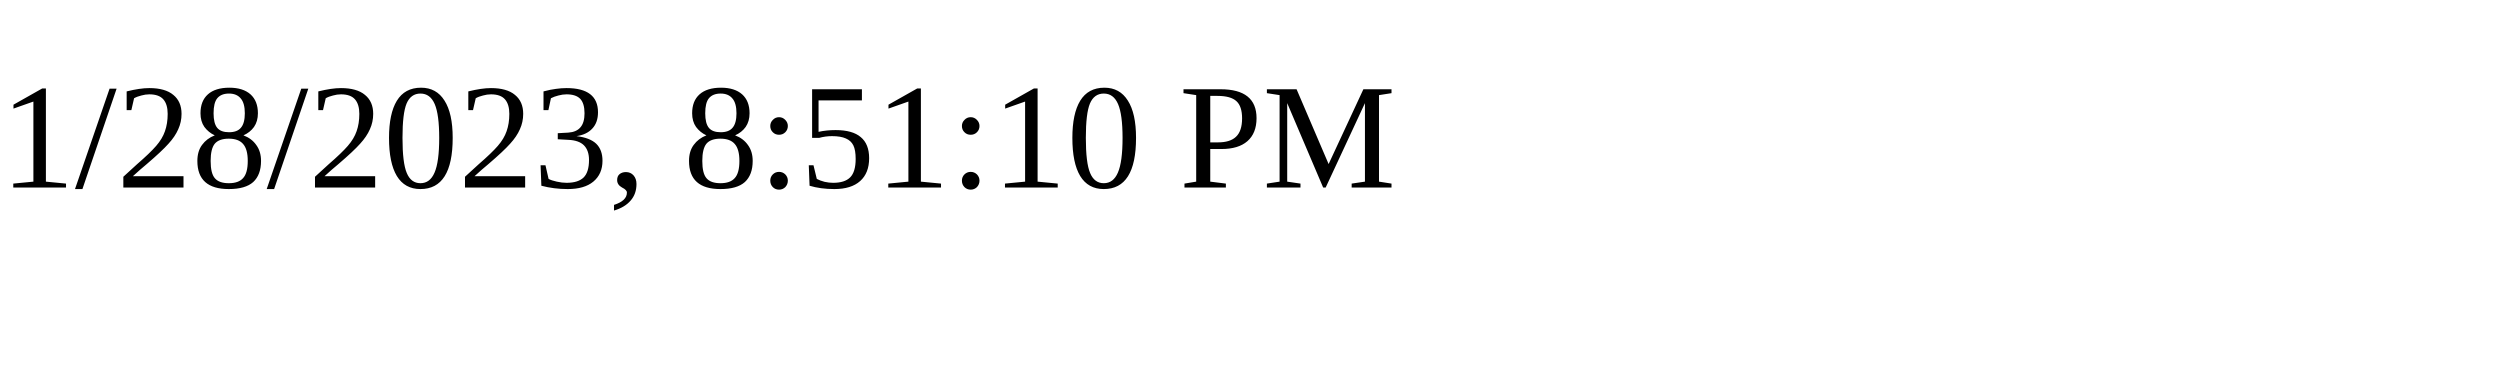
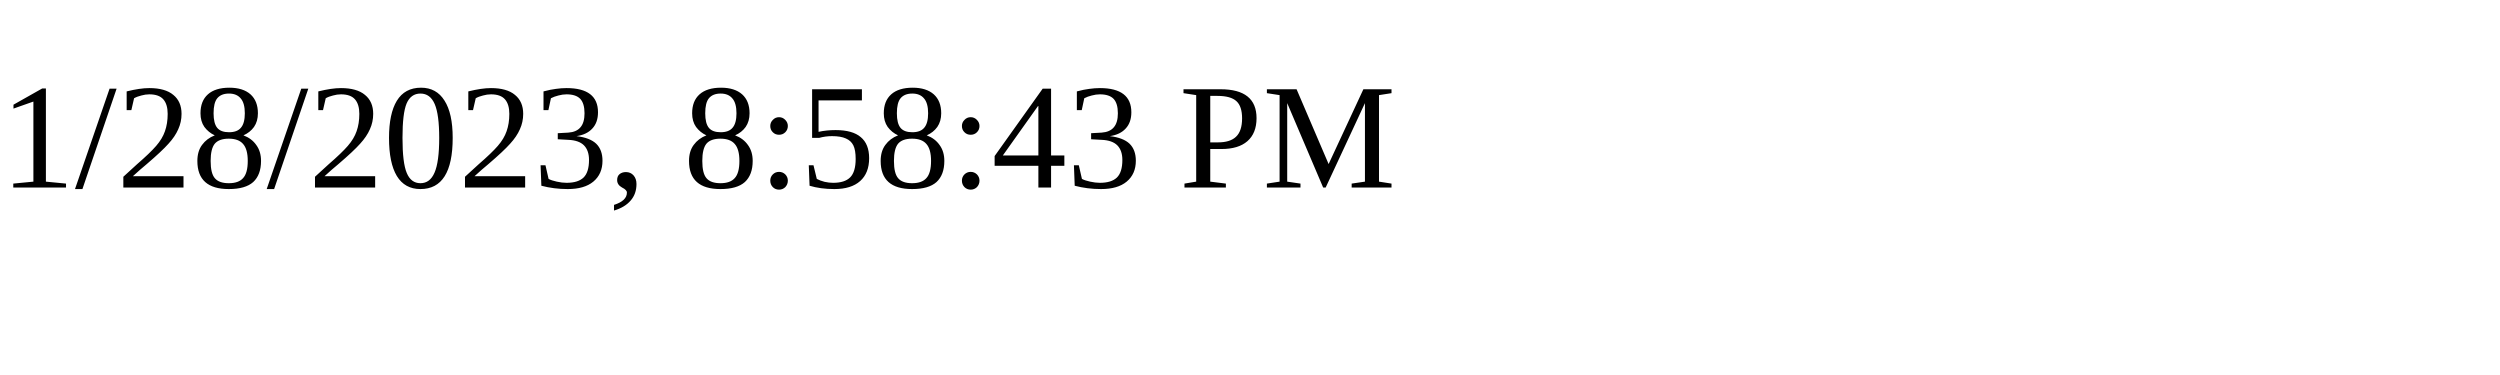
<svg xmlns="http://www.w3.org/2000/svg" height="30" width="200">
-   <text x="0" y="15">1/28/2023, 8:51:10 PM</text>
+   <text x="0" y="15">1/28/2023, 8:58:43 PM</text>
</svg>
